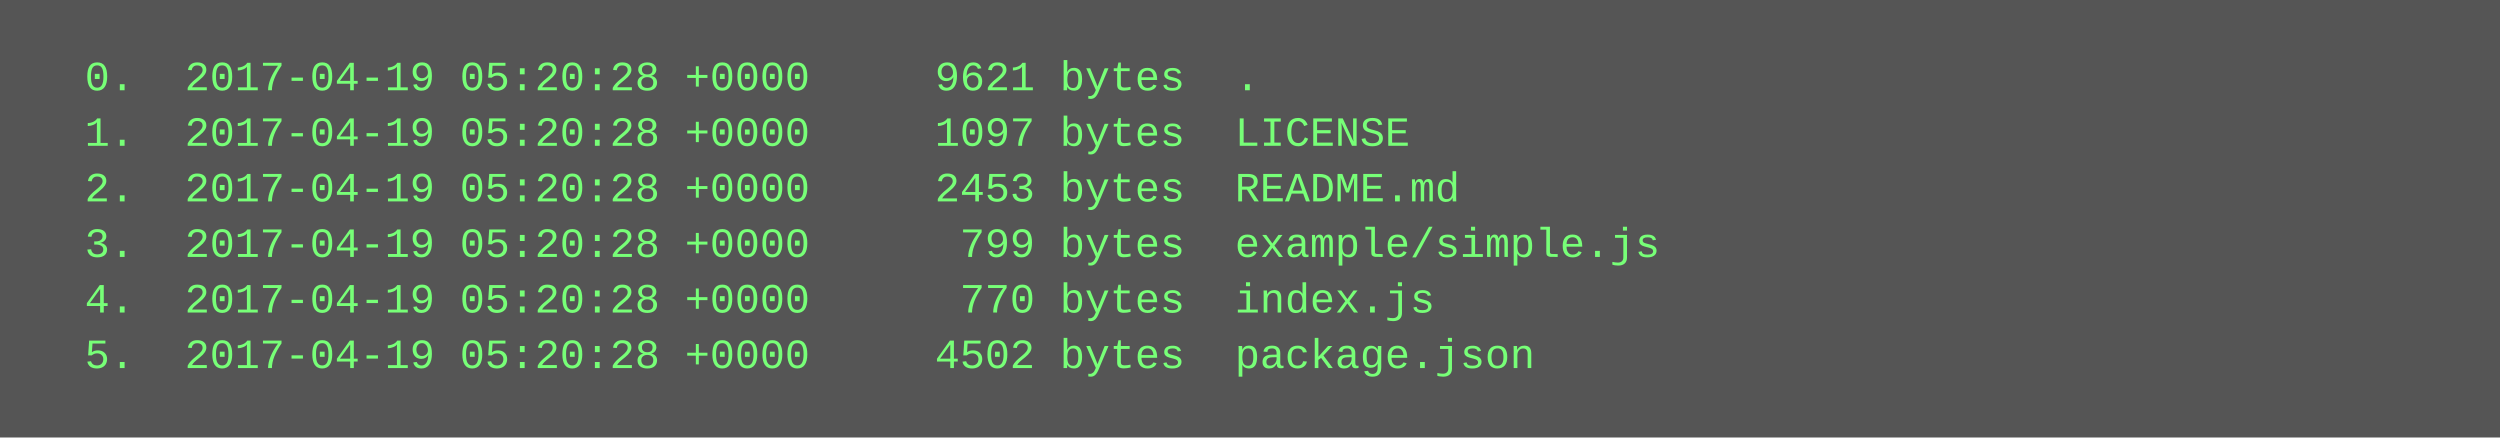
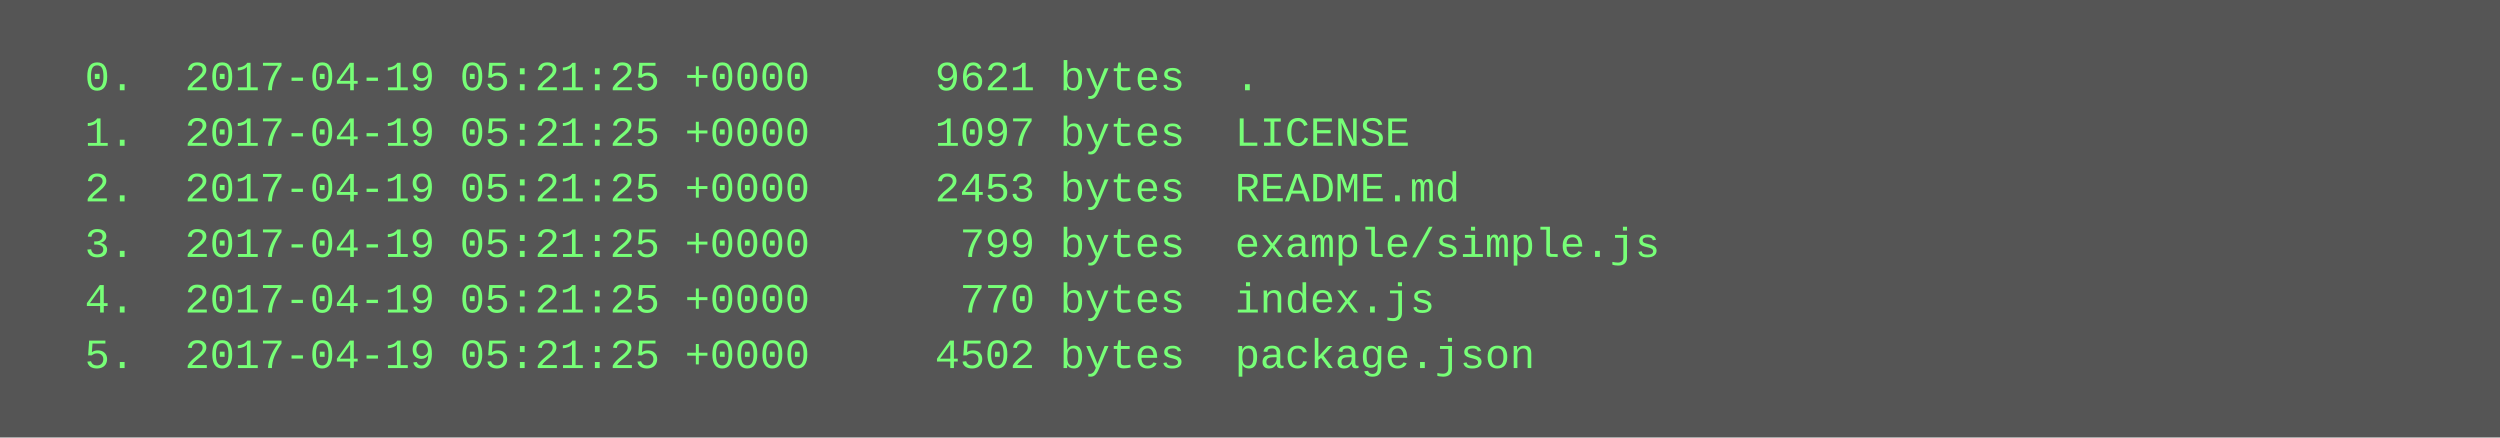
<svg xmlns="http://www.w3.org/2000/svg" height="126" width="720">
  <rect height="126" fill="#555" width="720" />
  <text fill="#7f7" font-family="Courier New" font-size="12" xml:space="preserve">
-     <tspan x="10" y="26">  0.  2017-04-19 05:20:28 +0000     9621 bytes  .</tspan>
-     <tspan x="10" y="42">  1.  2017-04-19 05:20:28 +0000     1097 bytes  LICENSE</tspan>
-     <tspan x="10" y="58">  2.  2017-04-19 05:20:28 +0000     2453 bytes  README.md</tspan>
-     <tspan x="10" y="74">  3.  2017-04-19 05:20:28 +0000      799 bytes  example/simple.js</tspan>
-     <tspan x="10" y="90">  4.  2017-04-19 05:20:28 +0000      770 bytes  index.js</tspan>
-     <tspan x="10" y="106">  5.  2017-04-19 05:20:28 +0000     4502 bytes  package.json</tspan>
+     <tspan x="10" y="26">  0.  2017-04-19 05:21:25 +0000     9621 bytes  .</tspan>
+     <tspan x="10" y="42">  1.  2017-04-19 05:21:25 +0000     1097 bytes  LICENSE</tspan>
+     <tspan x="10" y="58">  2.  2017-04-19 05:21:25 +0000     2453 bytes  README.md</tspan>
+     <tspan x="10" y="74">  3.  2017-04-19 05:21:25 +0000      799 bytes  example/simple.js</tspan>
+     <tspan x="10" y="90">  4.  2017-04-19 05:21:25 +0000      770 bytes  index.js</tspan>
+     <tspan x="10" y="106">  5.  2017-04-19 05:21:25 +0000     4502 bytes  package.json</tspan>
  </text>
</svg>
